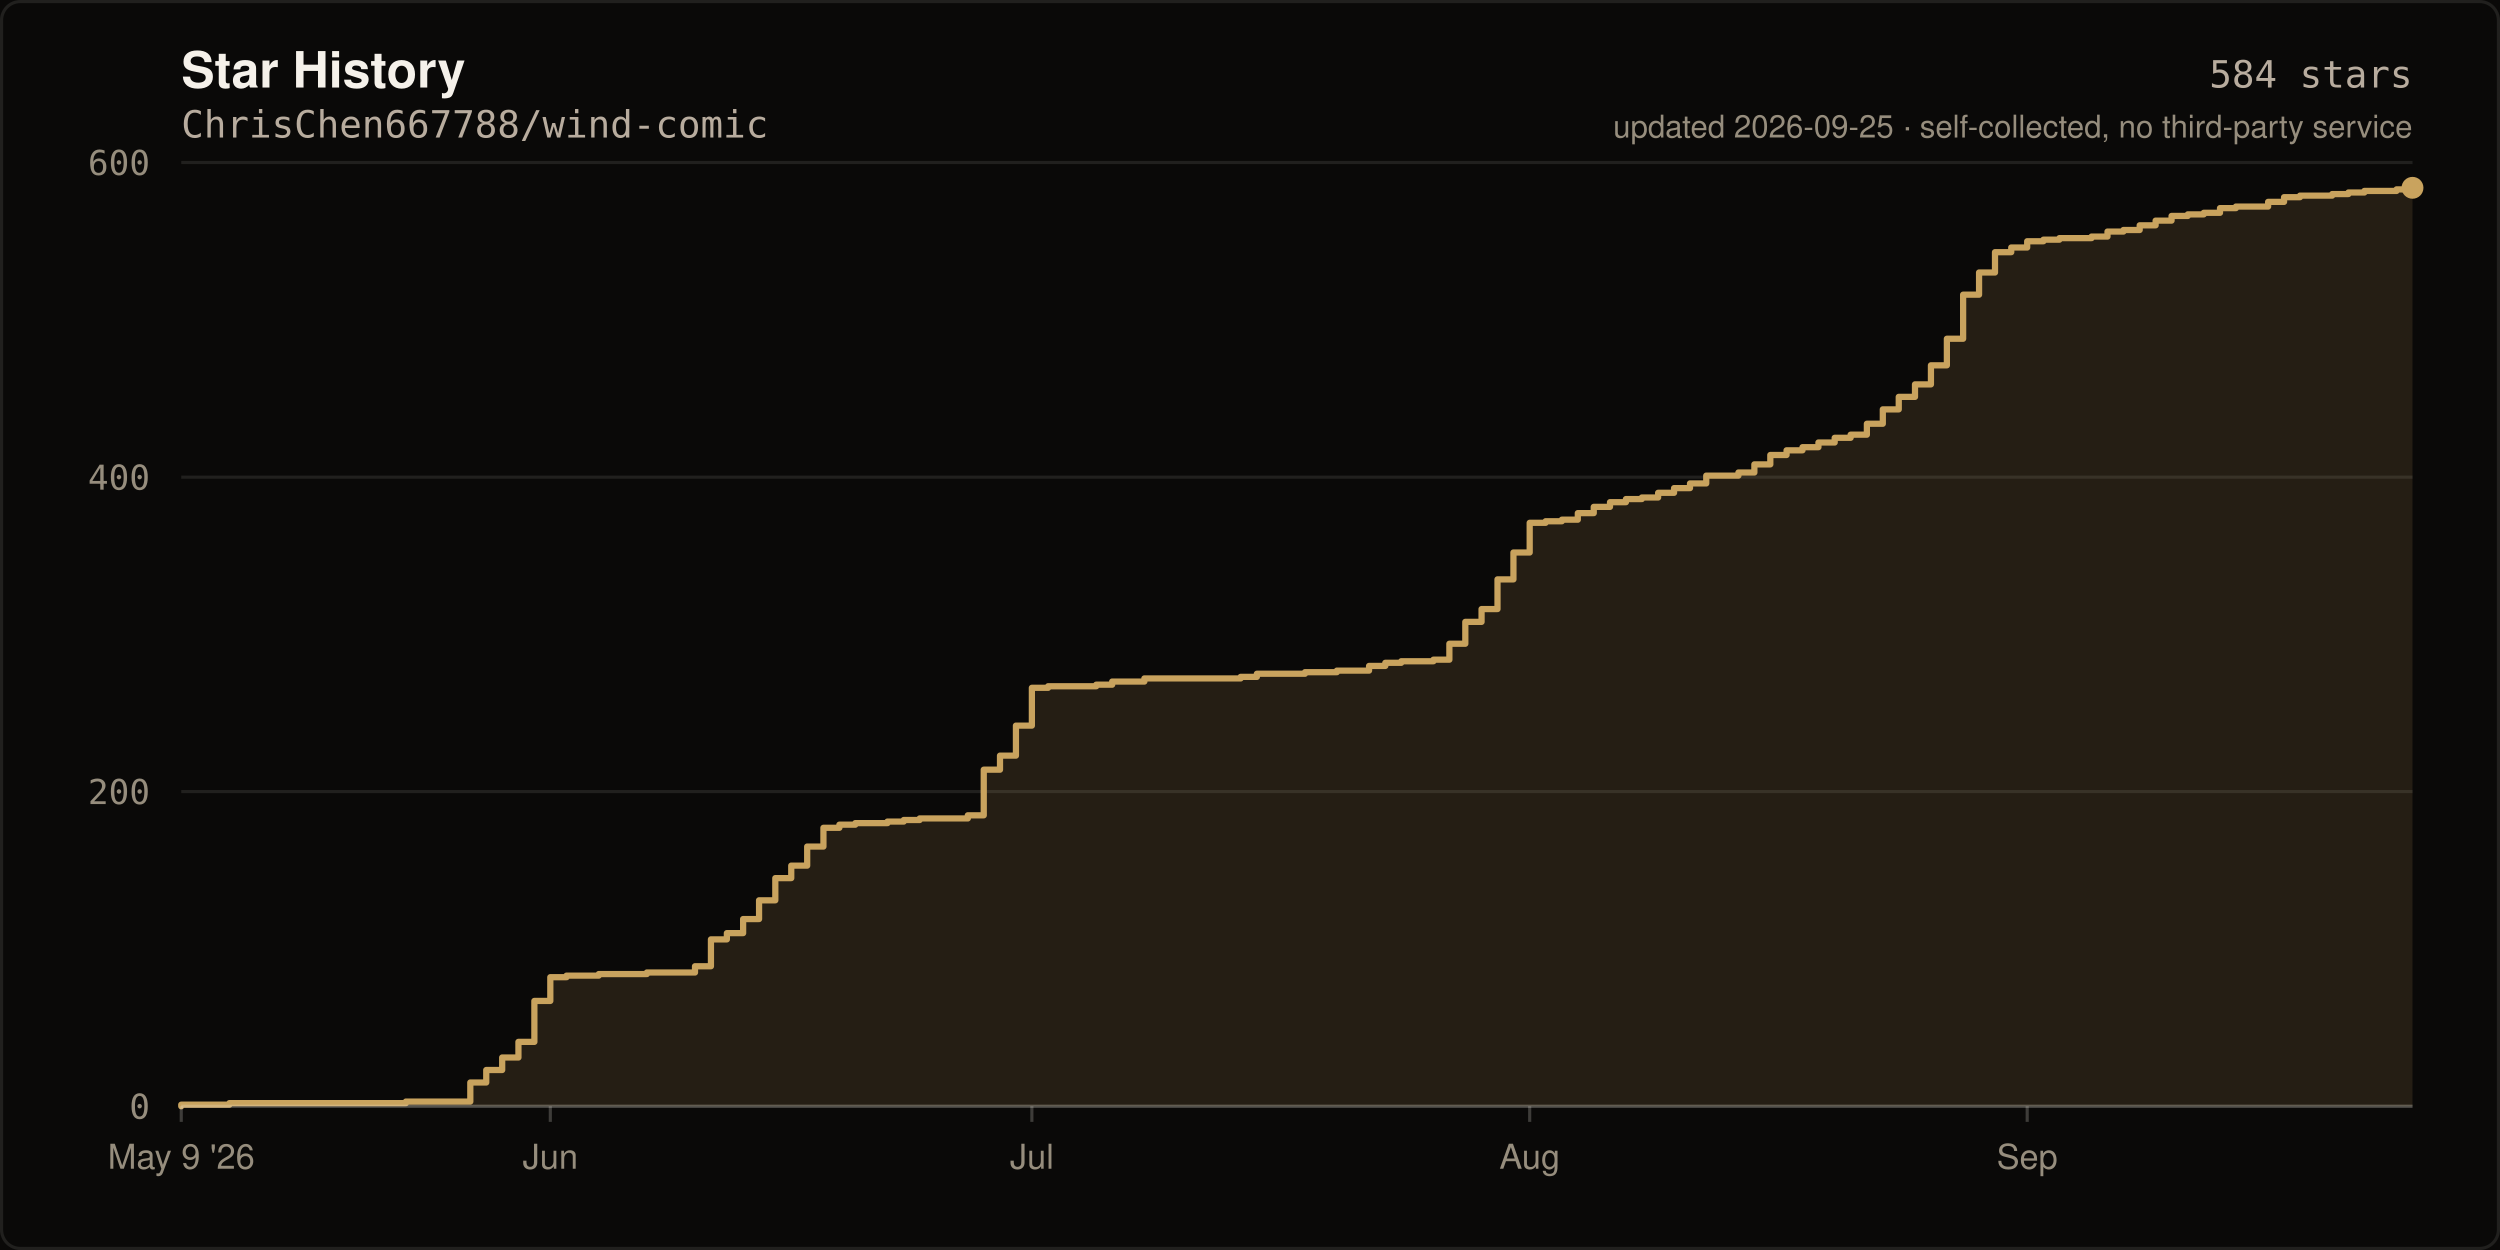
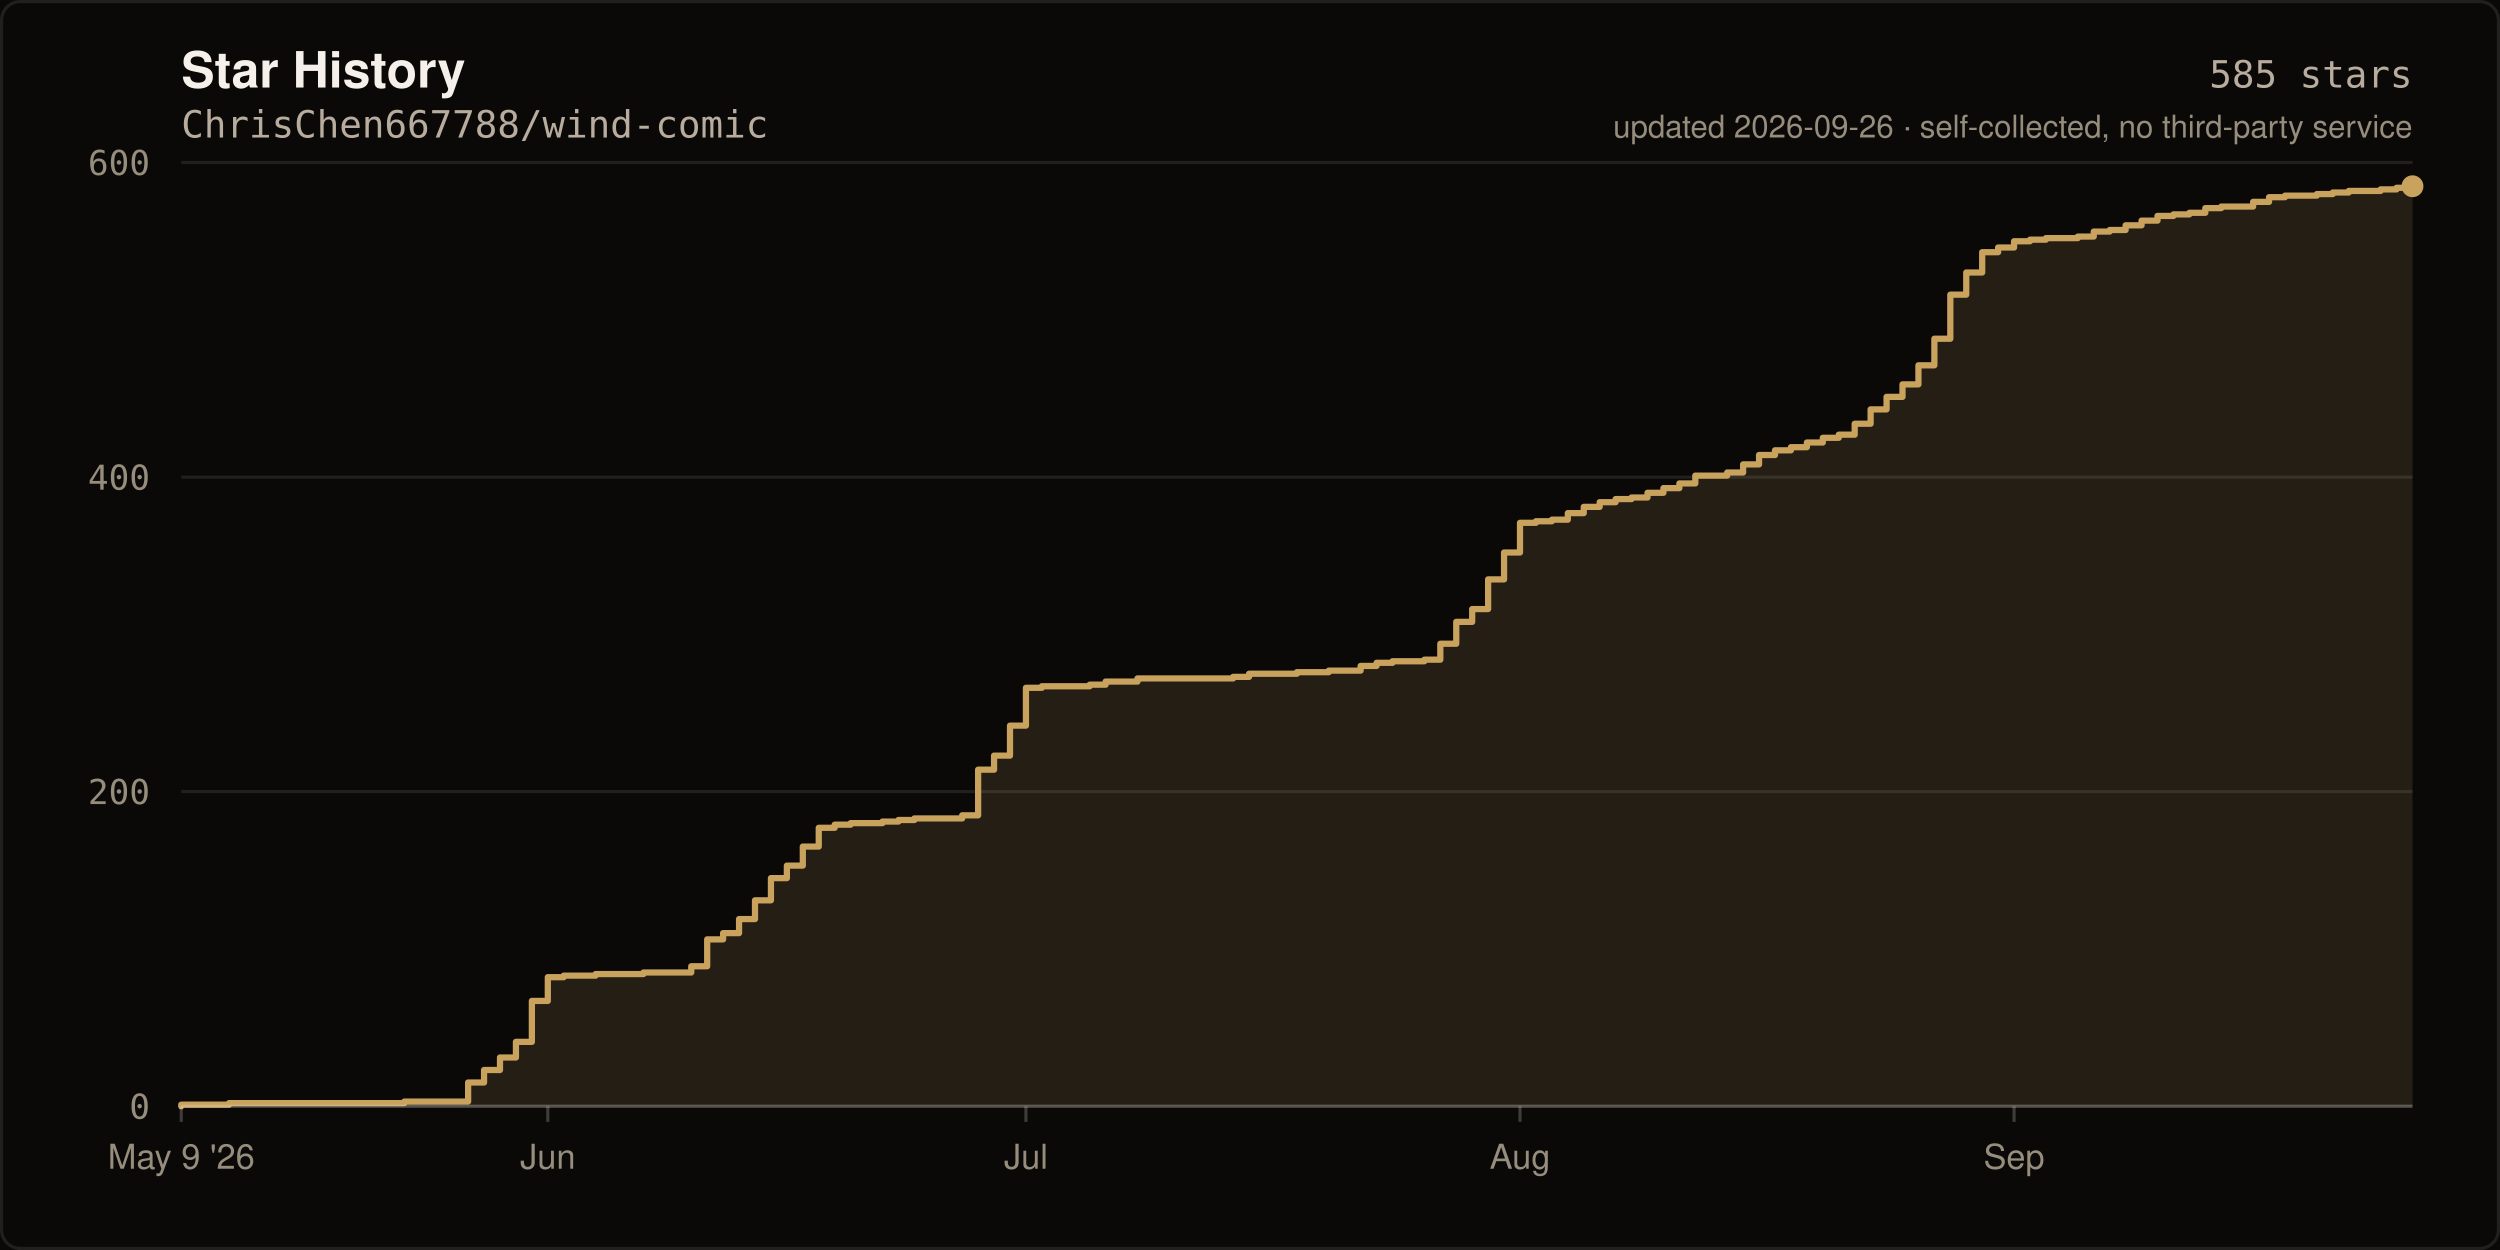
- <svg xmlns="http://www.w3.org/2000/svg" width="800" height="400" viewBox="0 0 800 400" role="img" aria-label="Star history of ChrisChen667788/wind-comic: 584 stars">
+ <svg xmlns="http://www.w3.org/2000/svg" width="800" height="400" viewBox="0 0 800 400" role="img" aria-label="Star history of ChrisChen667788/wind-comic: 585 stars">
  <rect width="800" height="400" fill="#0A0908" />
  <rect x="0.5" y="0.5" width="799" height="399" fill="none" stroke="rgba(245,241,234,0.10)" stroke-width="1" rx="6" />
  <text x="58" y="28" fill="#F5F1EA" font-size="16" font-weight="600" font-family="ui-sans-serif,-apple-system,Segoe UI,Helvetica,Arial,sans-serif">Star History</text>
  <text x="58" y="44" fill="#B8AC9E" font-size="12" font-family="ui-monospace,SFMono-Regular,Menlo,monospace">ChrisChen667788/wind-comic</text>
  <line x1="58" y1="354.0" x2="772.0" y2="354.0" stroke="rgba(245,241,234,0.10)" stroke-width="1" />
  <text x="48" y="358.0" fill="#968D7D" font-size="11" text-anchor="end" font-family="ui-monospace,SFMono-Regular,Menlo,monospace">0</text>
  <line x1="58" y1="253.3" x2="772.0" y2="253.3" stroke="rgba(245,241,234,0.10)" stroke-width="1" />
  <text x="48" y="257.3" fill="#968D7D" font-size="11" text-anchor="end" font-family="ui-monospace,SFMono-Regular,Menlo,monospace">200</text>
  <line x1="58" y1="152.7" x2="772.0" y2="152.7" stroke="rgba(245,241,234,0.10)" stroke-width="1" />
  <text x="48" y="156.7" fill="#968D7D" font-size="11" text-anchor="end" font-family="ui-monospace,SFMono-Regular,Menlo,monospace">400</text>
  <line x1="58" y1="52.0" x2="772.0" y2="52.0" stroke="rgba(245,241,234,0.10)" stroke-width="1" />
  <text x="48" y="56.0" fill="#968D7D" font-size="11" text-anchor="end" font-family="ui-monospace,SFMono-Regular,Menlo,monospace">600</text>
-   <path d="M 58.0 354.0 L 58.0 353.5 L 73.4 353.5 L 73.4 353.0 L 129.9 353.0 L 129.9 352.5 L 150.5 352.5 L 150.5 346.4 L 155.6 346.4 L 155.6 342.4 L 160.7 342.4 L 160.7 338.4 L 165.9 338.4 L 165.9 333.4 L 171.0 333.4 L 171.0 320.3 L 176.1 320.3 L 176.1 312.7 L 181.3 312.7 L 181.3 312.2 L 191.6 312.2 L 191.6 311.7 L 207.0 311.7 L 207.0 311.2 L 222.4 311.2 L 222.4 309.2 L 227.5 309.2 L 227.5 300.6 L 232.6 300.6 L 232.6 298.6 L 237.8 298.6 L 237.8 294.1 L 242.9 294.1 L 242.9 288.1 L 248.1 288.1 L 248.1 281.0 L 253.2 281.0 L 253.2 277.0 L 258.3 277.0 L 258.3 270.9 L 263.5 270.9 L 263.5 264.9 L 268.6 264.9 L 268.6 263.9 L 273.7 263.9 L 273.7 263.4 L 284.0 263.4 L 284.0 262.9 L 289.2 262.9 L 289.2 262.4 L 294.3 262.4 L 294.3 261.9 L 309.7 261.9 L 309.7 260.9 L 314.8 260.9 L 314.8 246.3 L 320.0 246.3 L 320.0 241.8 L 325.1 241.8 L 325.1 232.2 L 330.2 232.2 L 330.2 220.1 L 335.4 220.1 L 335.4 219.6 L 350.8 219.6 L 350.8 219.1 L 355.9 219.1 L 355.9 218.1 L 366.2 218.1 L 366.2 217.1 L 397.0 217.1 L 397.0 216.6 L 402.2 216.6 L 402.2 215.6 L 417.6 215.6 L 417.6 215.1 L 427.8 215.1 L 427.8 214.6 L 438.1 214.6 L 438.1 213.1 L 443.3 213.1 L 443.3 212.1 L 448.4 212.1 L 448.4 211.6 L 458.7 211.6 L 458.7 211.1 L 463.8 211.1 L 463.8 206.0 L 468.9 206.0 L 468.9 199.0 L 474.1 199.0 L 474.1 194.9 L 479.2 194.9 L 479.2 185.4 L 484.3 185.4 L 484.3 176.8 L 489.5 176.8 L 489.5 167.3 L 494.6 167.3 L 494.6 166.8 L 499.8 166.8 L 499.8 166.3 L 504.9 166.3 L 504.9 164.2 L 510.0 164.2 L 510.0 162.2 L 515.2 162.2 L 515.2 160.7 L 520.3 160.7 L 520.3 159.7 L 525.4 159.7 L 525.4 159.2 L 530.6 159.2 L 530.6 157.7 L 535.7 157.7 L 535.7 156.2 L 540.8 156.2 L 540.8 154.7 L 546.0 154.7 L 546.0 152.2 L 556.3 152.2 L 556.3 151.2 L 561.4 151.2 L 561.4 148.6 L 566.5 148.6 L 566.5 145.6 L 571.7 145.6 L 571.7 144.1 L 576.8 144.1 L 576.8 143.1 L 581.9 143.1 L 581.9 141.6 L 587.1 141.6 L 587.1 140.1 L 592.2 140.1 L 592.2 139.1 L 597.4 139.1 L 597.4 135.6 L 602.5 135.6 L 602.5 131.0 L 607.6 131.0 L 607.6 127.0 L 612.8 127.0 L 612.8 123.0 L 617.9 123.0 L 617.9 116.9 L 623.0 116.9 L 623.0 108.4 L 628.2 108.4 L 628.2 94.3 L 633.3 94.3 L 633.3 87.2 L 638.4 87.2 L 638.4 80.7 L 643.6 80.7 L 643.6 79.2 L 648.7 79.2 L 648.7 77.2 L 653.9 77.2 L 653.9 76.7 L 659.0 76.7 L 659.0 76.2 L 669.3 76.2 L 669.3 75.7 L 674.4 75.7 L 674.4 74.1 L 679.5 74.1 L 679.5 73.6 L 684.7 73.6 L 684.7 72.1 L 689.8 72.1 L 689.8 70.6 L 694.9 70.6 L 694.9 69.1 L 700.1 69.1 L 700.1 68.6 L 705.2 68.6 L 705.2 68.1 L 710.4 68.1 L 710.4 66.6 L 715.5 66.6 L 715.5 66.1 L 725.8 66.1 L 725.8 64.6 L 730.9 64.6 L 730.9 63.1 L 736.0 63.1 L 736.0 62.6 L 746.3 62.6 L 746.3 62.1 L 751.5 62.1 L 751.5 61.6 L 756.6 61.6 L 756.6 61.1 L 766.9 61.1 L 766.9 60.6 L 772.0 60.6 L 772.0 60.1 L 772.0 354.0 Z" fill="rgba(201,163,94,0.14)" />
-   <path d="M 58.0 354.0 L 58.0 353.5 L 73.4 353.5 L 73.4 353.0 L 129.9 353.0 L 129.9 352.5 L 150.5 352.5 L 150.5 346.4 L 155.6 346.4 L 155.6 342.4 L 160.7 342.4 L 160.7 338.4 L 165.9 338.4 L 165.9 333.4 L 171.0 333.4 L 171.0 320.3 L 176.1 320.3 L 176.1 312.7 L 181.3 312.7 L 181.3 312.2 L 191.6 312.2 L 191.6 311.7 L 207.0 311.7 L 207.0 311.2 L 222.4 311.2 L 222.4 309.2 L 227.5 309.2 L 227.5 300.6 L 232.6 300.6 L 232.6 298.6 L 237.8 298.6 L 237.8 294.1 L 242.9 294.1 L 242.9 288.1 L 248.1 288.1 L 248.1 281.0 L 253.2 281.0 L 253.2 277.0 L 258.3 277.0 L 258.3 270.9 L 263.5 270.9 L 263.5 264.9 L 268.6 264.9 L 268.6 263.9 L 273.7 263.9 L 273.7 263.4 L 284.0 263.4 L 284.0 262.9 L 289.2 262.9 L 289.2 262.4 L 294.3 262.4 L 294.3 261.9 L 309.7 261.9 L 309.7 260.9 L 314.8 260.9 L 314.8 246.3 L 320.0 246.3 L 320.0 241.8 L 325.1 241.8 L 325.1 232.2 L 330.2 232.2 L 330.2 220.1 L 335.4 220.1 L 335.4 219.6 L 350.8 219.6 L 350.8 219.1 L 355.9 219.1 L 355.9 218.1 L 366.2 218.1 L 366.2 217.1 L 397.0 217.1 L 397.0 216.6 L 402.2 216.6 L 402.2 215.6 L 417.6 215.6 L 417.6 215.1 L 427.8 215.1 L 427.8 214.6 L 438.1 214.6 L 438.1 213.1 L 443.3 213.1 L 443.3 212.1 L 448.4 212.1 L 448.4 211.6 L 458.7 211.6 L 458.7 211.1 L 463.8 211.1 L 463.8 206.0 L 468.9 206.0 L 468.9 199.0 L 474.1 199.0 L 474.1 194.9 L 479.2 194.9 L 479.2 185.4 L 484.3 185.4 L 484.3 176.8 L 489.5 176.8 L 489.5 167.3 L 494.6 167.3 L 494.6 166.8 L 499.8 166.8 L 499.8 166.3 L 504.9 166.3 L 504.9 164.2 L 510.0 164.2 L 510.0 162.2 L 515.2 162.2 L 515.2 160.7 L 520.3 160.7 L 520.3 159.7 L 525.4 159.7 L 525.4 159.2 L 530.6 159.2 L 530.6 157.7 L 535.7 157.7 L 535.7 156.2 L 540.8 156.2 L 540.8 154.7 L 546.0 154.7 L 546.0 152.2 L 556.3 152.2 L 556.3 151.2 L 561.4 151.2 L 561.4 148.6 L 566.5 148.6 L 566.5 145.6 L 571.7 145.6 L 571.7 144.1 L 576.8 144.1 L 576.8 143.1 L 581.9 143.1 L 581.9 141.6 L 587.1 141.6 L 587.1 140.1 L 592.2 140.1 L 592.2 139.1 L 597.4 139.1 L 597.4 135.6 L 602.5 135.6 L 602.5 131.0 L 607.6 131.0 L 607.6 127.0 L 612.8 127.0 L 612.8 123.0 L 617.9 123.0 L 617.9 116.9 L 623.0 116.9 L 623.0 108.4 L 628.2 108.4 L 628.2 94.3 L 633.3 94.3 L 633.3 87.2 L 638.4 87.2 L 638.4 80.7 L 643.6 80.7 L 643.6 79.2 L 648.7 79.2 L 648.7 77.2 L 653.9 77.2 L 653.9 76.7 L 659.0 76.7 L 659.0 76.2 L 669.3 76.2 L 669.3 75.7 L 674.4 75.7 L 674.4 74.1 L 679.5 74.1 L 679.5 73.6 L 684.7 73.6 L 684.7 72.1 L 689.8 72.1 L 689.8 70.6 L 694.9 70.6 L 694.9 69.1 L 700.1 69.1 L 700.1 68.6 L 705.2 68.6 L 705.2 68.1 L 710.4 68.1 L 710.4 66.6 L 715.5 66.6 L 715.5 66.1 L 725.8 66.1 L 725.8 64.6 L 730.9 64.6 L 730.9 63.1 L 736.0 63.1 L 736.0 62.6 L 746.3 62.6 L 746.3 62.1 L 751.5 62.1 L 751.5 61.6 L 756.6 61.6 L 756.6 61.1 L 766.9 61.1 L 766.9 60.6 L 772.0 60.6 L 772.0 60.1" fill="none" stroke="#C9A35E" stroke-width="2" stroke-linejoin="round" stroke-linecap="round" />
-   <circle cx="772.0" cy="60.1" r="3.5" fill="#C9A35E" />
+   <path d="M 58.0 354.0 L 58.0 353.5 L 73.3 353.5 L 73.3 353.0 L 129.4 353.0 L 129.4 352.5 L 149.8 352.5 L 149.8 346.4 L 154.9 346.4 L 154.9 342.4 L 160.0 342.4 L 160.0 338.4 L 165.1 338.4 L 165.1 333.4 L 170.2 333.4 L 170.2 320.3 L 175.3 320.3 L 175.3 312.7 L 180.4 312.7 L 180.4 312.2 L 190.6 312.2 L 190.6 311.7 L 205.9 311.7 L 205.9 311.2 L 221.2 311.2 L 221.2 309.2 L 226.3 309.2 L 226.3 300.6 L 231.4 300.6 L 231.4 298.6 L 236.5 298.6 L 236.5 294.1 L 241.6 294.1 L 241.6 288.1 L 246.7 288.1 L 246.7 281.0 L 251.8 281.0 L 251.8 277.0 L 256.9 277.0 L 256.9 270.9 L 262.0 270.9 L 262.0 264.9 L 267.1 264.9 L 267.1 263.9 L 272.2 263.9 L 272.2 263.4 L 282.4 263.4 L 282.4 262.9 L 287.5 262.9 L 287.5 262.4 L 292.6 262.4 L 292.6 261.9 L 307.9 261.9 L 307.9 260.9 L 313.0 260.9 L 313.0 246.3 L 318.1 246.3 L 318.1 241.8 L 323.2 241.8 L 323.2 232.2 L 328.3 232.2 L 328.3 220.1 L 333.4 220.1 L 333.4 219.6 L 348.7 219.6 L 348.7 219.1 L 353.8 219.1 L 353.8 218.1 L 364.0 218.1 L 364.0 217.1 L 394.6 217.1 L 394.6 216.6 L 399.7 216.6 L 399.7 215.6 L 415.0 215.6 L 415.0 215.1 L 425.2 215.1 L 425.2 214.6 L 435.4 214.6 L 435.4 213.1 L 440.5 213.1 L 440.5 212.1 L 445.6 212.1 L 445.6 211.6 L 455.8 211.6 L 455.8 211.1 L 460.9 211.1 L 460.9 206.0 L 466.0 206.0 L 466.0 199.0 L 471.1 199.0 L 471.1 194.9 L 476.2 194.9 L 476.2 185.4 L 481.3 185.4 L 481.3 176.8 L 486.4 176.8 L 486.4 167.3 L 491.5 167.3 L 491.5 166.8 L 496.6 166.8 L 496.6 166.3 L 501.7 166.3 L 501.7 164.2 L 506.8 164.2 L 506.8 162.2 L 511.9 162.2 L 511.9 160.7 L 517.0 160.7 L 517.0 159.7 L 522.1 159.7 L 522.1 159.2 L 527.2 159.2 L 527.2 157.7 L 532.3 157.7 L 532.3 156.2 L 537.4 156.2 L 537.4 154.7 L 542.5 154.7 L 542.5 152.2 L 552.7 152.2 L 552.7 151.2 L 557.8 151.2 L 557.8 148.6 L 562.9 148.6 L 562.9 145.6 L 568.0 145.6 L 568.0 144.1 L 573.1 144.1 L 573.1 143.1 L 578.2 143.1 L 578.2 141.6 L 583.3 141.6 L 583.3 140.1 L 588.4 140.1 L 588.4 139.1 L 593.5 139.1 L 593.5 135.6 L 598.6 135.6 L 598.6 131.0 L 603.7 131.0 L 603.7 127.0 L 608.8 127.0 L 608.8 123.0 L 613.9 123.0 L 613.9 116.9 L 619.0 116.9 L 619.0 108.4 L 624.1 108.4 L 624.1 94.3 L 629.2 94.3 L 629.2 87.2 L 634.3 87.2 L 634.3 80.7 L 639.4 80.7 L 639.4 79.2 L 644.5 79.2 L 644.5 77.2 L 649.6 77.2 L 649.6 76.7 L 654.7 76.7 L 654.7 76.2 L 664.9 76.2 L 664.9 75.7 L 670.0 75.7 L 670.0 74.1 L 675.1 74.1 L 675.1 73.6 L 680.2 73.6 L 680.2 72.1 L 685.3 72.1 L 685.3 70.6 L 690.4 70.6 L 690.4 69.1 L 695.5 69.1 L 695.5 68.6 L 700.6 68.6 L 700.6 68.1 L 705.7 68.1 L 705.7 66.6 L 710.8 66.6 L 710.8 66.1 L 721.0 66.1 L 721.0 64.6 L 726.1 64.6 L 726.1 63.1 L 731.2 63.1 L 731.2 62.6 L 741.4 62.6 L 741.4 62.1 L 746.5 62.1 L 746.5 61.6 L 751.6 61.6 L 751.6 61.1 L 761.8 61.1 L 761.8 60.6 L 766.9 60.6 L 766.9 60.1 L 772.0 60.1 L 772.0 59.6 L 772.0 354.0 Z" fill="rgba(201,163,94,0.14)" />
+   <path d="M 58.0 354.0 L 58.0 353.5 L 73.3 353.5 L 73.3 353.0 L 129.4 353.0 L 129.4 352.5 L 149.8 352.5 L 149.8 346.4 L 154.9 346.4 L 154.9 342.4 L 160.0 342.4 L 160.0 338.4 L 165.1 338.4 L 165.1 333.4 L 170.2 333.4 L 170.2 320.3 L 175.3 320.3 L 175.3 312.7 L 180.4 312.7 L 180.4 312.2 L 190.6 312.2 L 190.6 311.7 L 205.9 311.7 L 205.9 311.2 L 221.2 311.2 L 221.2 309.2 L 226.3 309.2 L 226.3 300.6 L 231.4 300.6 L 231.4 298.6 L 236.5 298.6 L 236.5 294.1 L 241.6 294.1 L 241.6 288.1 L 246.7 288.1 L 246.7 281.0 L 251.8 281.0 L 251.8 277.0 L 256.9 277.0 L 256.9 270.9 L 262.0 270.9 L 262.0 264.9 L 267.1 264.9 L 267.1 263.9 L 272.2 263.9 L 272.2 263.4 L 282.4 263.4 L 282.4 262.9 L 287.5 262.9 L 287.5 262.4 L 292.6 262.4 L 292.6 261.9 L 307.9 261.9 L 307.9 260.9 L 313.0 260.9 L 313.0 246.3 L 318.1 246.3 L 318.1 241.8 L 323.2 241.8 L 323.2 232.2 L 328.3 232.2 L 328.3 220.1 L 333.4 220.1 L 333.4 219.6 L 348.7 219.6 L 348.7 219.1 L 353.8 219.1 L 353.8 218.1 L 364.0 218.1 L 364.0 217.1 L 394.6 217.1 L 394.6 216.6 L 399.7 216.6 L 399.7 215.6 L 415.0 215.6 L 415.0 215.1 L 425.2 215.1 L 425.2 214.6 L 435.4 214.6 L 435.4 213.1 L 440.5 213.1 L 440.5 212.1 L 445.6 212.1 L 445.6 211.6 L 455.8 211.6 L 455.8 211.1 L 460.9 211.1 L 460.9 206.0 L 466.0 206.0 L 466.0 199.0 L 471.1 199.0 L 471.1 194.9 L 476.2 194.9 L 476.2 185.4 L 481.3 185.4 L 481.3 176.8 L 486.4 176.8 L 486.4 167.3 L 491.5 167.3 L 491.5 166.8 L 496.6 166.8 L 496.6 166.3 L 501.7 166.3 L 501.7 164.2 L 506.8 164.2 L 506.8 162.2 L 511.9 162.2 L 511.9 160.7 L 517.0 160.7 L 517.0 159.7 L 522.1 159.7 L 522.1 159.2 L 527.2 159.2 L 527.2 157.7 L 532.3 157.7 L 532.3 156.2 L 537.4 156.2 L 537.4 154.7 L 542.5 154.7 L 542.5 152.2 L 552.7 152.2 L 552.7 151.2 L 557.8 151.2 L 557.8 148.6 L 562.9 148.6 L 562.9 145.6 L 568.0 145.6 L 568.0 144.1 L 573.1 144.1 L 573.1 143.1 L 578.2 143.1 L 578.2 141.6 L 583.3 141.6 L 583.3 140.1 L 588.4 140.1 L 588.4 139.1 L 593.5 139.1 L 593.5 135.6 L 598.6 135.6 L 598.6 131.0 L 603.7 131.0 L 603.7 127.0 L 608.8 127.0 L 608.8 123.0 L 613.9 123.0 L 613.9 116.9 L 619.0 116.9 L 619.0 108.4 L 624.1 108.4 L 624.1 94.3 L 629.2 94.3 L 629.2 87.2 L 634.3 87.2 L 634.3 80.7 L 639.4 80.7 L 639.4 79.2 L 644.5 79.2 L 644.5 77.2 L 649.6 77.2 L 649.6 76.7 L 654.7 76.7 L 654.7 76.2 L 664.9 76.2 L 664.9 75.7 L 670.0 75.7 L 670.0 74.1 L 675.1 74.1 L 675.1 73.6 L 680.2 73.6 L 680.2 72.1 L 685.3 72.1 L 685.3 70.6 L 690.4 70.6 L 690.4 69.1 L 695.5 69.1 L 695.5 68.6 L 700.6 68.6 L 700.6 68.1 L 705.7 68.1 L 705.7 66.6 L 710.8 66.6 L 710.8 66.1 L 721.0 66.1 L 721.0 64.6 L 726.1 64.6 L 726.1 63.1 L 731.2 63.1 L 731.2 62.6 L 741.4 62.6 L 741.4 62.1 L 746.5 62.1 L 746.5 61.6 L 751.6 61.6 L 751.6 61.1 L 761.8 61.1 L 761.8 60.6 L 766.9 60.6 L 766.9 60.1 L 772.0 60.1 L 772.0 59.6" fill="none" stroke="#C9A35E" stroke-width="2" stroke-linejoin="round" stroke-linecap="round" />
+   <circle cx="772.0" cy="59.6" r="3.5" fill="#C9A35E" />
  <line x1="58" y1="354" x2="772" y2="354" stroke="rgba(245,241,234,0.22)" stroke-width="1" />
  <line x1="58.0" y1="354" x2="58.0" y2="359" stroke="rgba(245,241,234,0.22)" stroke-width="1" />
  <text x="58.0" y="374" fill="#968D7D" font-size="11" text-anchor="middle" font-family="ui-sans-serif,-apple-system,Segoe UI,Helvetica,Arial,sans-serif">May 9 '26</text>
-   <line x1="176.1" y1="354" x2="176.1" y2="359" stroke="rgba(245,241,234,0.22)" stroke-width="1" />
-   <text x="176.1" y="374" fill="#968D7D" font-size="11" text-anchor="middle" font-family="ui-sans-serif,-apple-system,Segoe UI,Helvetica,Arial,sans-serif">Jun</text>
-   <line x1="330.2" y1="354" x2="330.2" y2="359" stroke="rgba(245,241,234,0.22)" stroke-width="1" />
-   <text x="330.2" y="374" fill="#968D7D" font-size="11" text-anchor="middle" font-family="ui-sans-serif,-apple-system,Segoe UI,Helvetica,Arial,sans-serif">Jul</text>
-   <line x1="489.5" y1="354" x2="489.5" y2="359" stroke="rgba(245,241,234,0.22)" stroke-width="1" />
-   <text x="489.5" y="374" fill="#968D7D" font-size="11" text-anchor="middle" font-family="ui-sans-serif,-apple-system,Segoe UI,Helvetica,Arial,sans-serif">Aug</text>
-   <line x1="648.7" y1="354" x2="648.7" y2="359" stroke="rgba(245,241,234,0.22)" stroke-width="1" />
-   <text x="648.7" y="374" fill="#968D7D" font-size="11" text-anchor="middle" font-family="ui-sans-serif,-apple-system,Segoe UI,Helvetica,Arial,sans-serif">Sep</text>
-   <text x="772" y="28" fill="#B8AC9E" font-size="12" text-anchor="end" font-family="ui-monospace,SFMono-Regular,Menlo,monospace">584 stars</text>
-   <text x="772" y="44" fill="#968D7D" font-size="10" text-anchor="end" font-family="ui-sans-serif,-apple-system,Segoe UI,Helvetica,Arial,sans-serif">updated 2026-09-25 · self-collected, no third-party service</text>
+   <line x1="175.3" y1="354" x2="175.3" y2="359" stroke="rgba(245,241,234,0.22)" stroke-width="1" />
+   <text x="175.3" y="374" fill="#968D7D" font-size="11" text-anchor="middle" font-family="ui-sans-serif,-apple-system,Segoe UI,Helvetica,Arial,sans-serif">Jun</text>
+   <line x1="328.3" y1="354" x2="328.3" y2="359" stroke="rgba(245,241,234,0.22)" stroke-width="1" />
+   <text x="328.3" y="374" fill="#968D7D" font-size="11" text-anchor="middle" font-family="ui-sans-serif,-apple-system,Segoe UI,Helvetica,Arial,sans-serif">Jul</text>
+   <line x1="486.4" y1="354" x2="486.4" y2="359" stroke="rgba(245,241,234,0.22)" stroke-width="1" />
+   <text x="486.4" y="374" fill="#968D7D" font-size="11" text-anchor="middle" font-family="ui-sans-serif,-apple-system,Segoe UI,Helvetica,Arial,sans-serif">Aug</text>
+   <line x1="644.5" y1="354" x2="644.5" y2="359" stroke="rgba(245,241,234,0.22)" stroke-width="1" />
+   <text x="644.5" y="374" fill="#968D7D" font-size="11" text-anchor="middle" font-family="ui-sans-serif,-apple-system,Segoe UI,Helvetica,Arial,sans-serif">Sep</text>
+   <text x="772" y="28" fill="#B8AC9E" font-size="12" text-anchor="end" font-family="ui-monospace,SFMono-Regular,Menlo,monospace">585 stars</text>
+   <text x="772" y="44" fill="#968D7D" font-size="10" text-anchor="end" font-family="ui-sans-serif,-apple-system,Segoe UI,Helvetica,Arial,sans-serif">updated 2026-09-26 · self-collected, no third-party service</text>
</svg>
